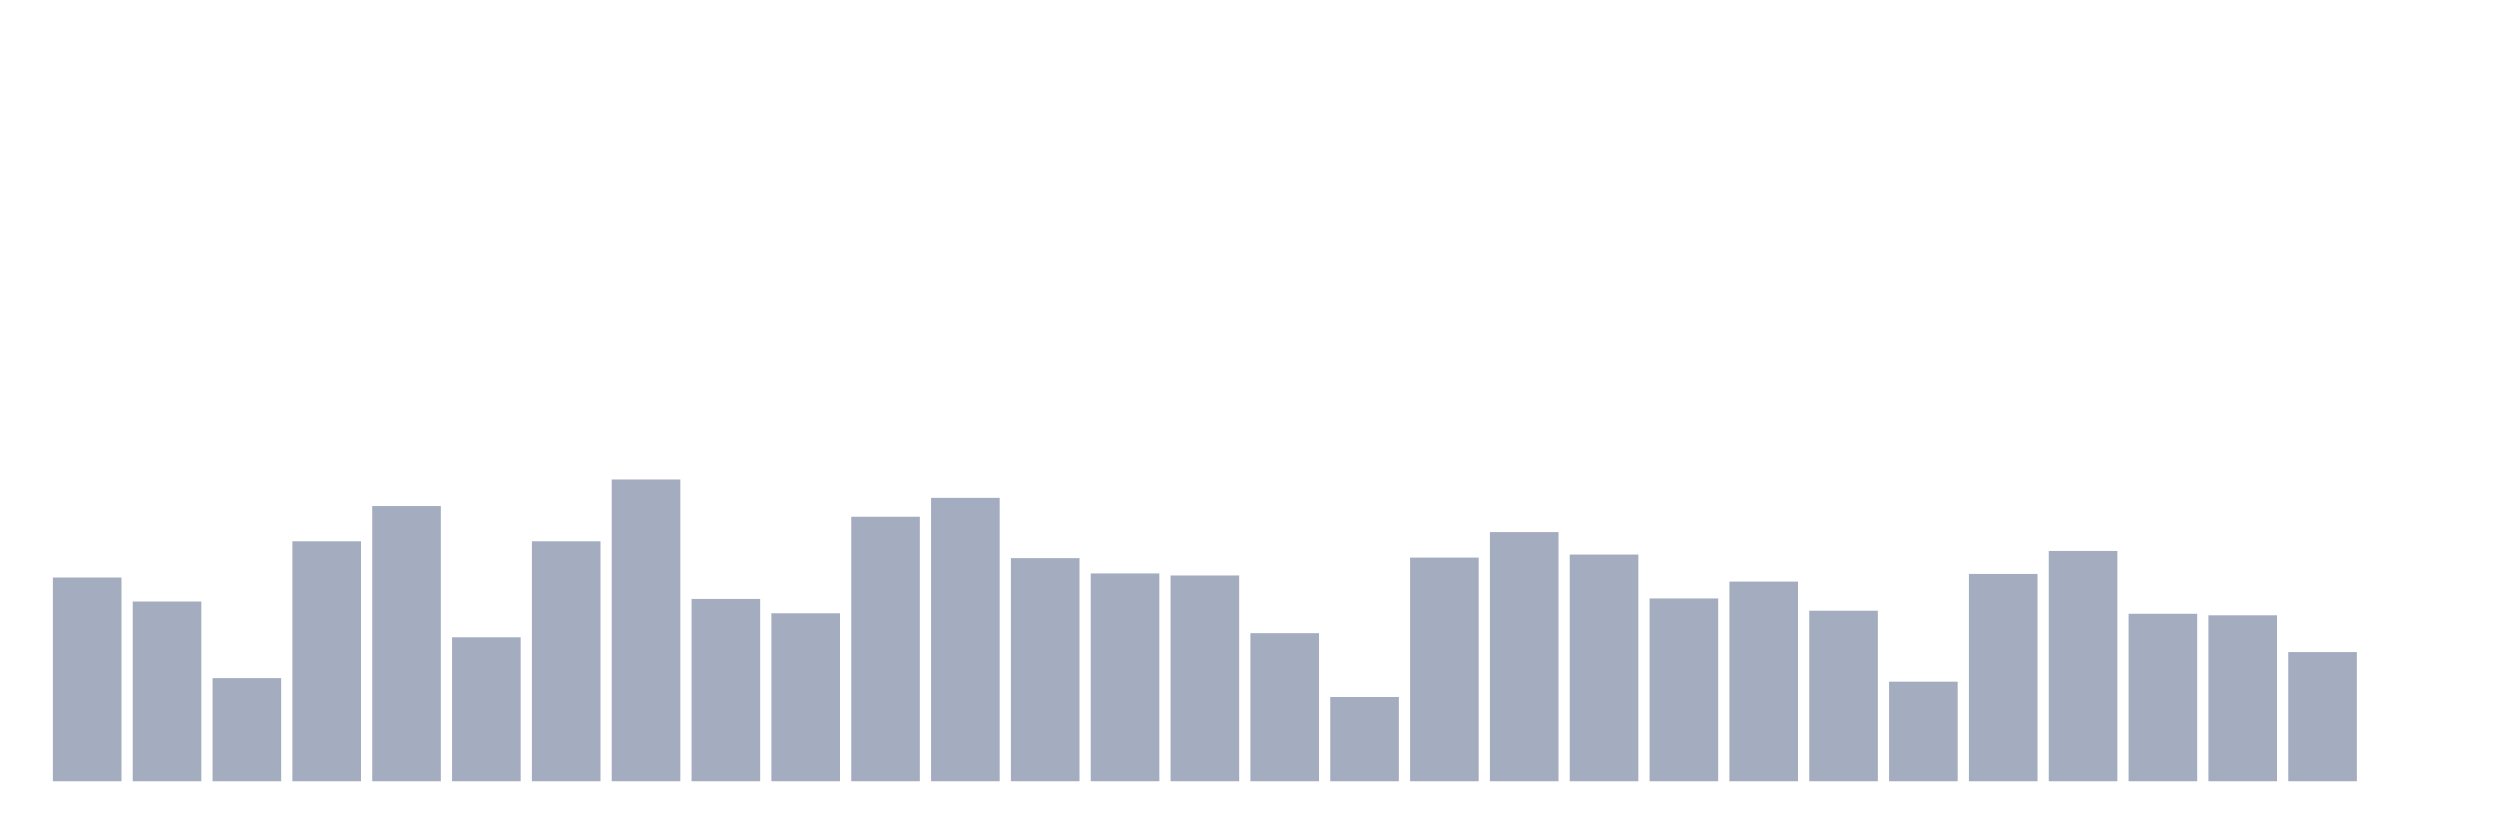
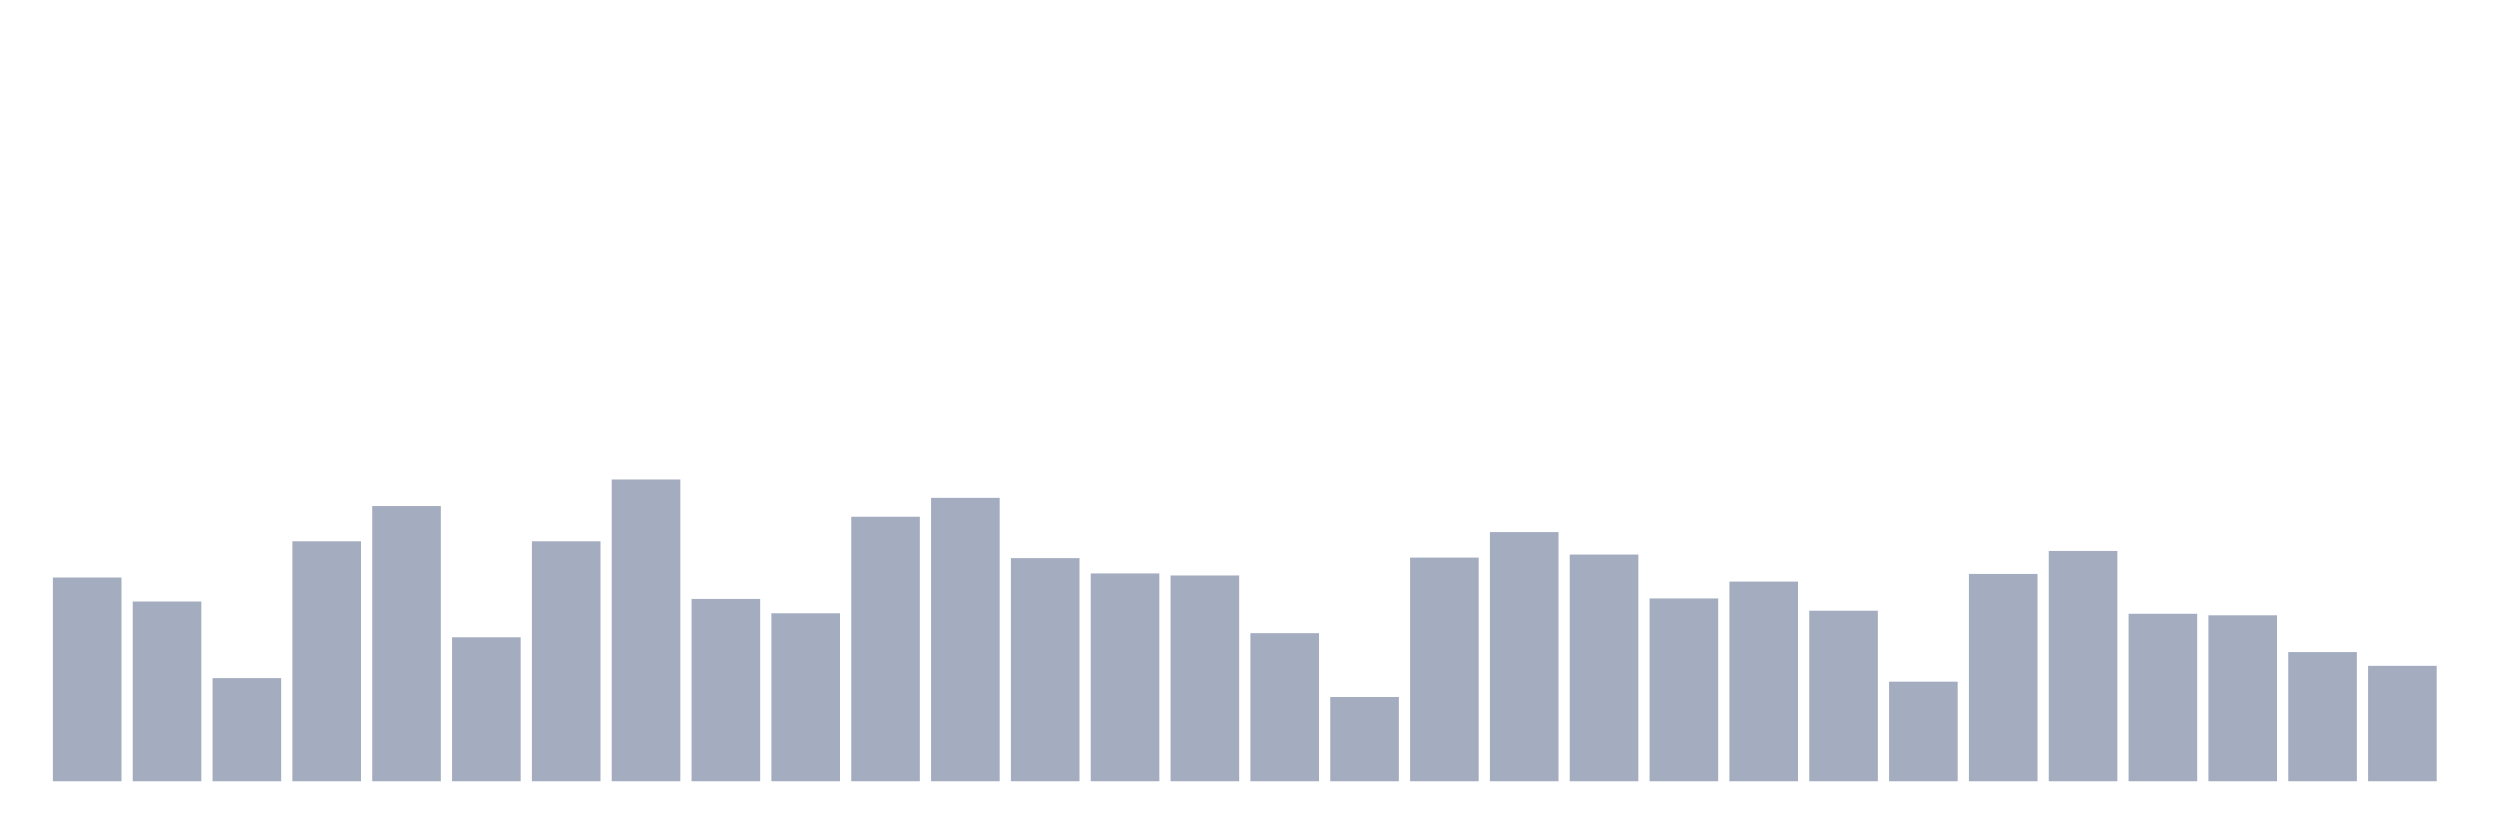
<svg xmlns="http://www.w3.org/2000/svg" viewBox="0 0 480 160">
  <g transform="translate(10,10)">
    <rect class="bar" x="0.153" width="13.175" y="100.882" height="39.118" fill="rgb(164,173,192)" />
    <rect class="bar" x="15.482" width="13.175" y="105.49" height="34.51" fill="rgb(164,173,192)" />
    <rect class="bar" x="30.81" width="13.175" y="120.196" height="19.804" fill="rgb(164,173,192)" />
    <rect class="bar" x="46.138" width="13.175" y="93.922" height="46.078" fill="rgb(164,173,192)" />
    <rect class="bar" x="61.466" width="13.175" y="87.157" height="52.843" fill="rgb(164,173,192)" />
    <rect class="bar" x="76.794" width="13.175" y="112.353" height="27.647" fill="rgb(164,173,192)" />
    <rect class="bar" x="92.123" width="13.175" y="93.922" height="46.078" fill="rgb(164,173,192)" />
    <rect class="bar" x="107.451" width="13.175" y="82.059" height="57.941" fill="rgb(164,173,192)" />
    <rect class="bar" x="122.779" width="13.175" y="105" height="35" fill="rgb(164,173,192)" />
    <rect class="bar" x="138.107" width="13.175" y="107.745" height="32.255" fill="rgb(164,173,192)" />
    <rect class="bar" x="153.436" width="13.175" y="89.216" height="50.784" fill="rgb(164,173,192)" />
    <rect class="bar" x="168.764" width="13.175" y="85.588" height="54.412" fill="rgb(164,173,192)" />
    <rect class="bar" x="184.092" width="13.175" y="97.157" height="42.843" fill="rgb(164,173,192)" />
    <rect class="bar" x="199.42" width="13.175" y="100.098" height="39.902" fill="rgb(164,173,192)" />
    <rect class="bar" x="214.748" width="13.175" y="100.49" height="39.51" fill="rgb(164,173,192)" />
    <rect class="bar" x="230.077" width="13.175" y="111.569" height="28.431" fill="rgb(164,173,192)" />
    <rect class="bar" x="245.405" width="13.175" y="123.824" height="16.176" fill="rgb(164,173,192)" />
    <rect class="bar" x="260.733" width="13.175" y="97.059" height="42.941" fill="rgb(164,173,192)" />
    <rect class="bar" x="276.061" width="13.175" y="92.157" height="47.843" fill="rgb(164,173,192)" />
    <rect class="bar" x="291.39" width="13.175" y="96.471" height="43.529" fill="rgb(164,173,192)" />
    <rect class="bar" x="306.718" width="13.175" y="104.902" height="35.098" fill="rgb(164,173,192)" />
    <rect class="bar" x="322.046" width="13.175" y="101.667" height="38.333" fill="rgb(164,173,192)" />
    <rect class="bar" x="337.374" width="13.175" y="107.255" height="32.745" fill="rgb(164,173,192)" />
    <rect class="bar" x="352.702" width="13.175" y="120.882" height="19.118" fill="rgb(164,173,192)" />
    <rect class="bar" x="368.031" width="13.175" y="100.196" height="39.804" fill="rgb(164,173,192)" />
    <rect class="bar" x="383.359" width="13.175" y="95.784" height="44.216" fill="rgb(164,173,192)" />
    <rect class="bar" x="398.687" width="13.175" y="107.843" height="32.157" fill="rgb(164,173,192)" />
    <rect class="bar" x="414.015" width="13.175" y="108.137" height="31.863" fill="rgb(164,173,192)" />
    <rect class="bar" x="429.344" width="13.175" y="115.196" height="24.804" fill="rgb(164,173,192)" />
-     <rect class="bar" x="444.672" width="13.175" y="140" height="0" fill="rgb(164,173,192)" />
+     <rect class="bar" x="444.672" width="13.175" y="117.843" height="22.157" fill="rgb(164,173,192)" />
  </g>
</svg>
